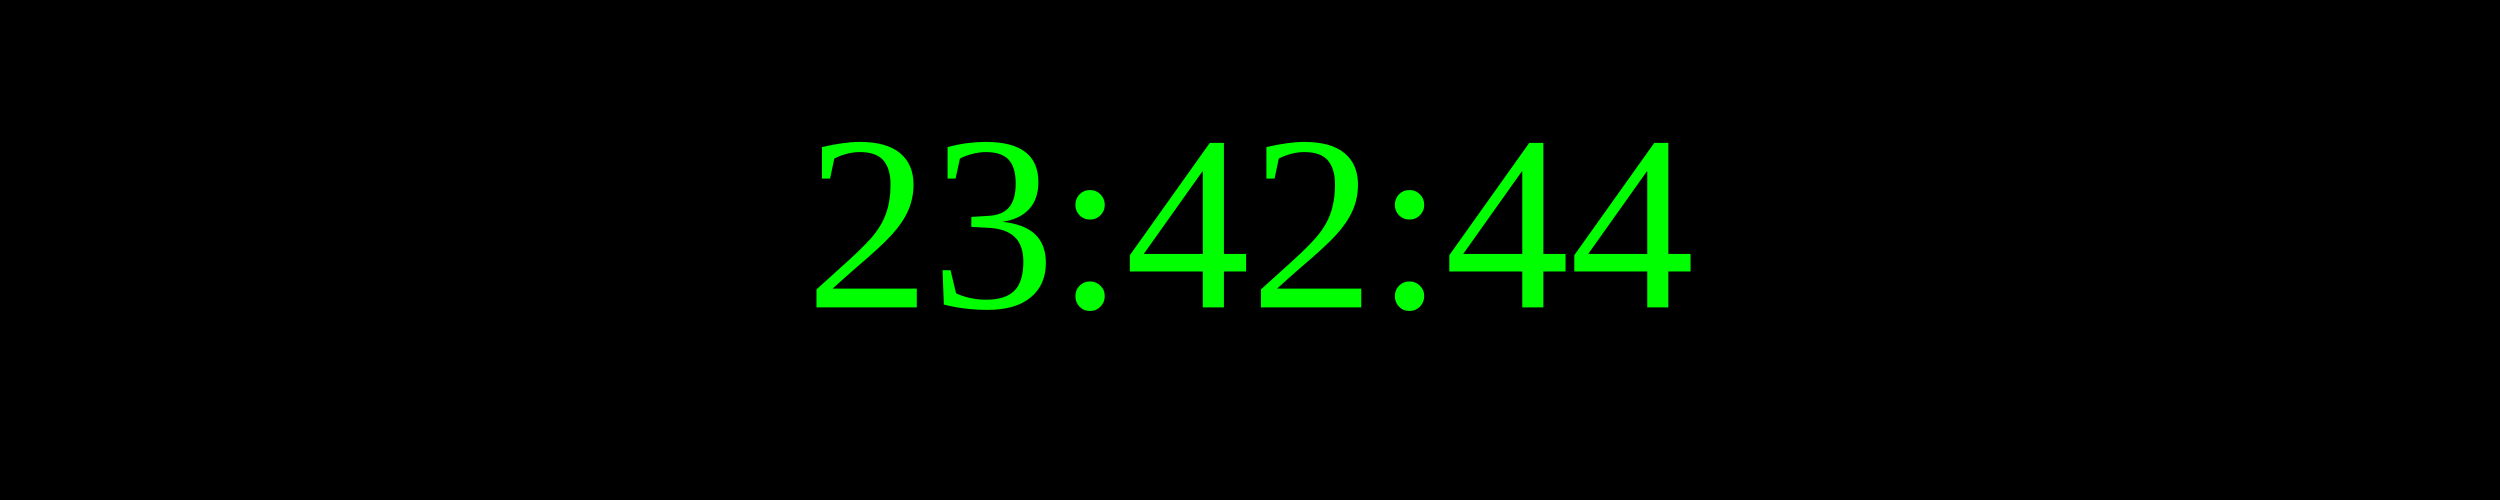
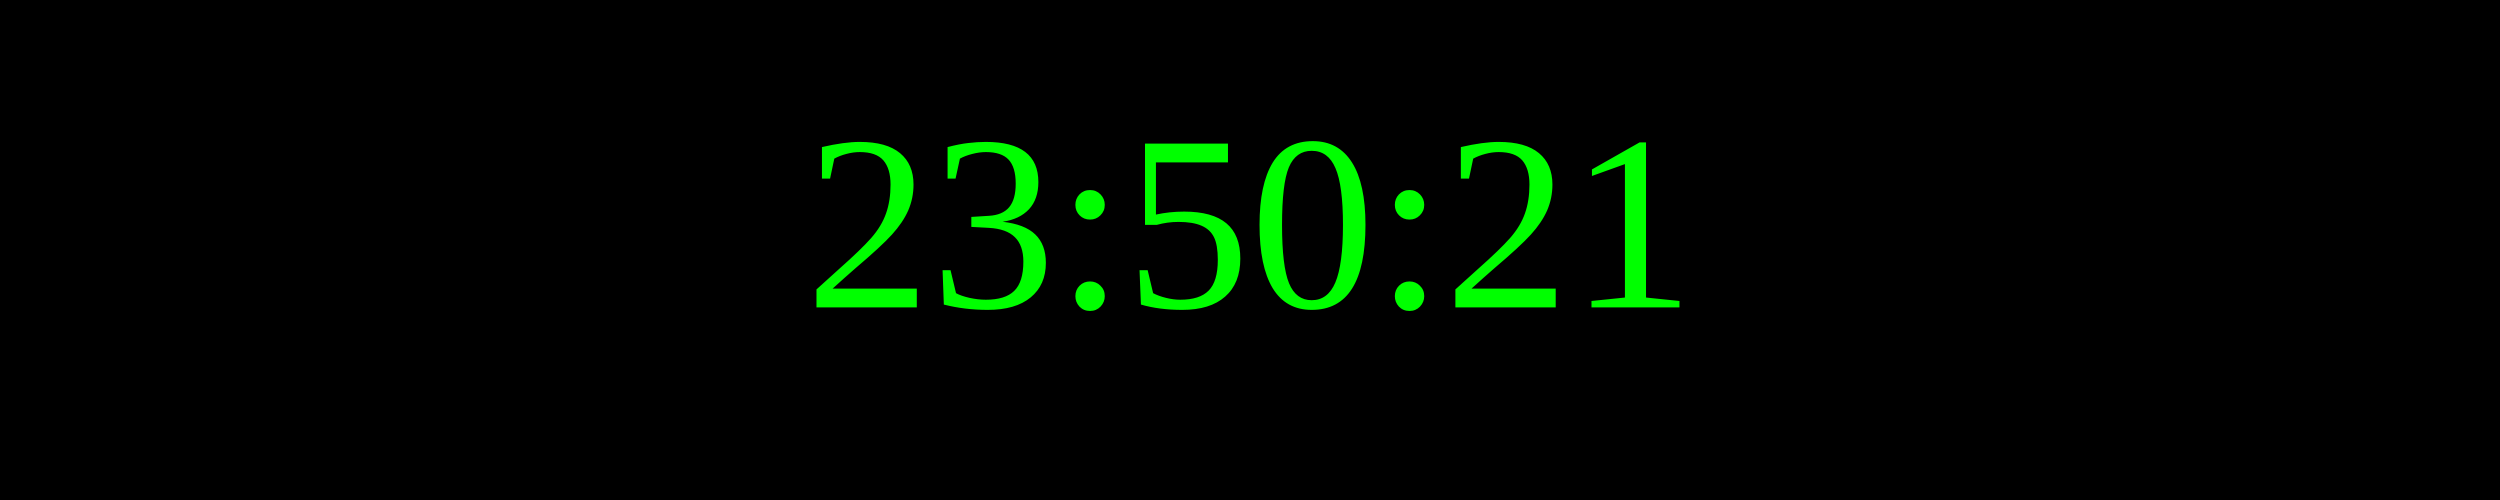
<svg xmlns="http://www.w3.org/2000/svg" width="250" height="50">
  <rect width="100%" height="100%" fill="black" />
  <text x="50%" y="50%" font-size="25" fill="lime" text-anchor="middle" dominant-baseline="middle">
- 23:42:44
+ 23:50:21
</text>
</svg>
